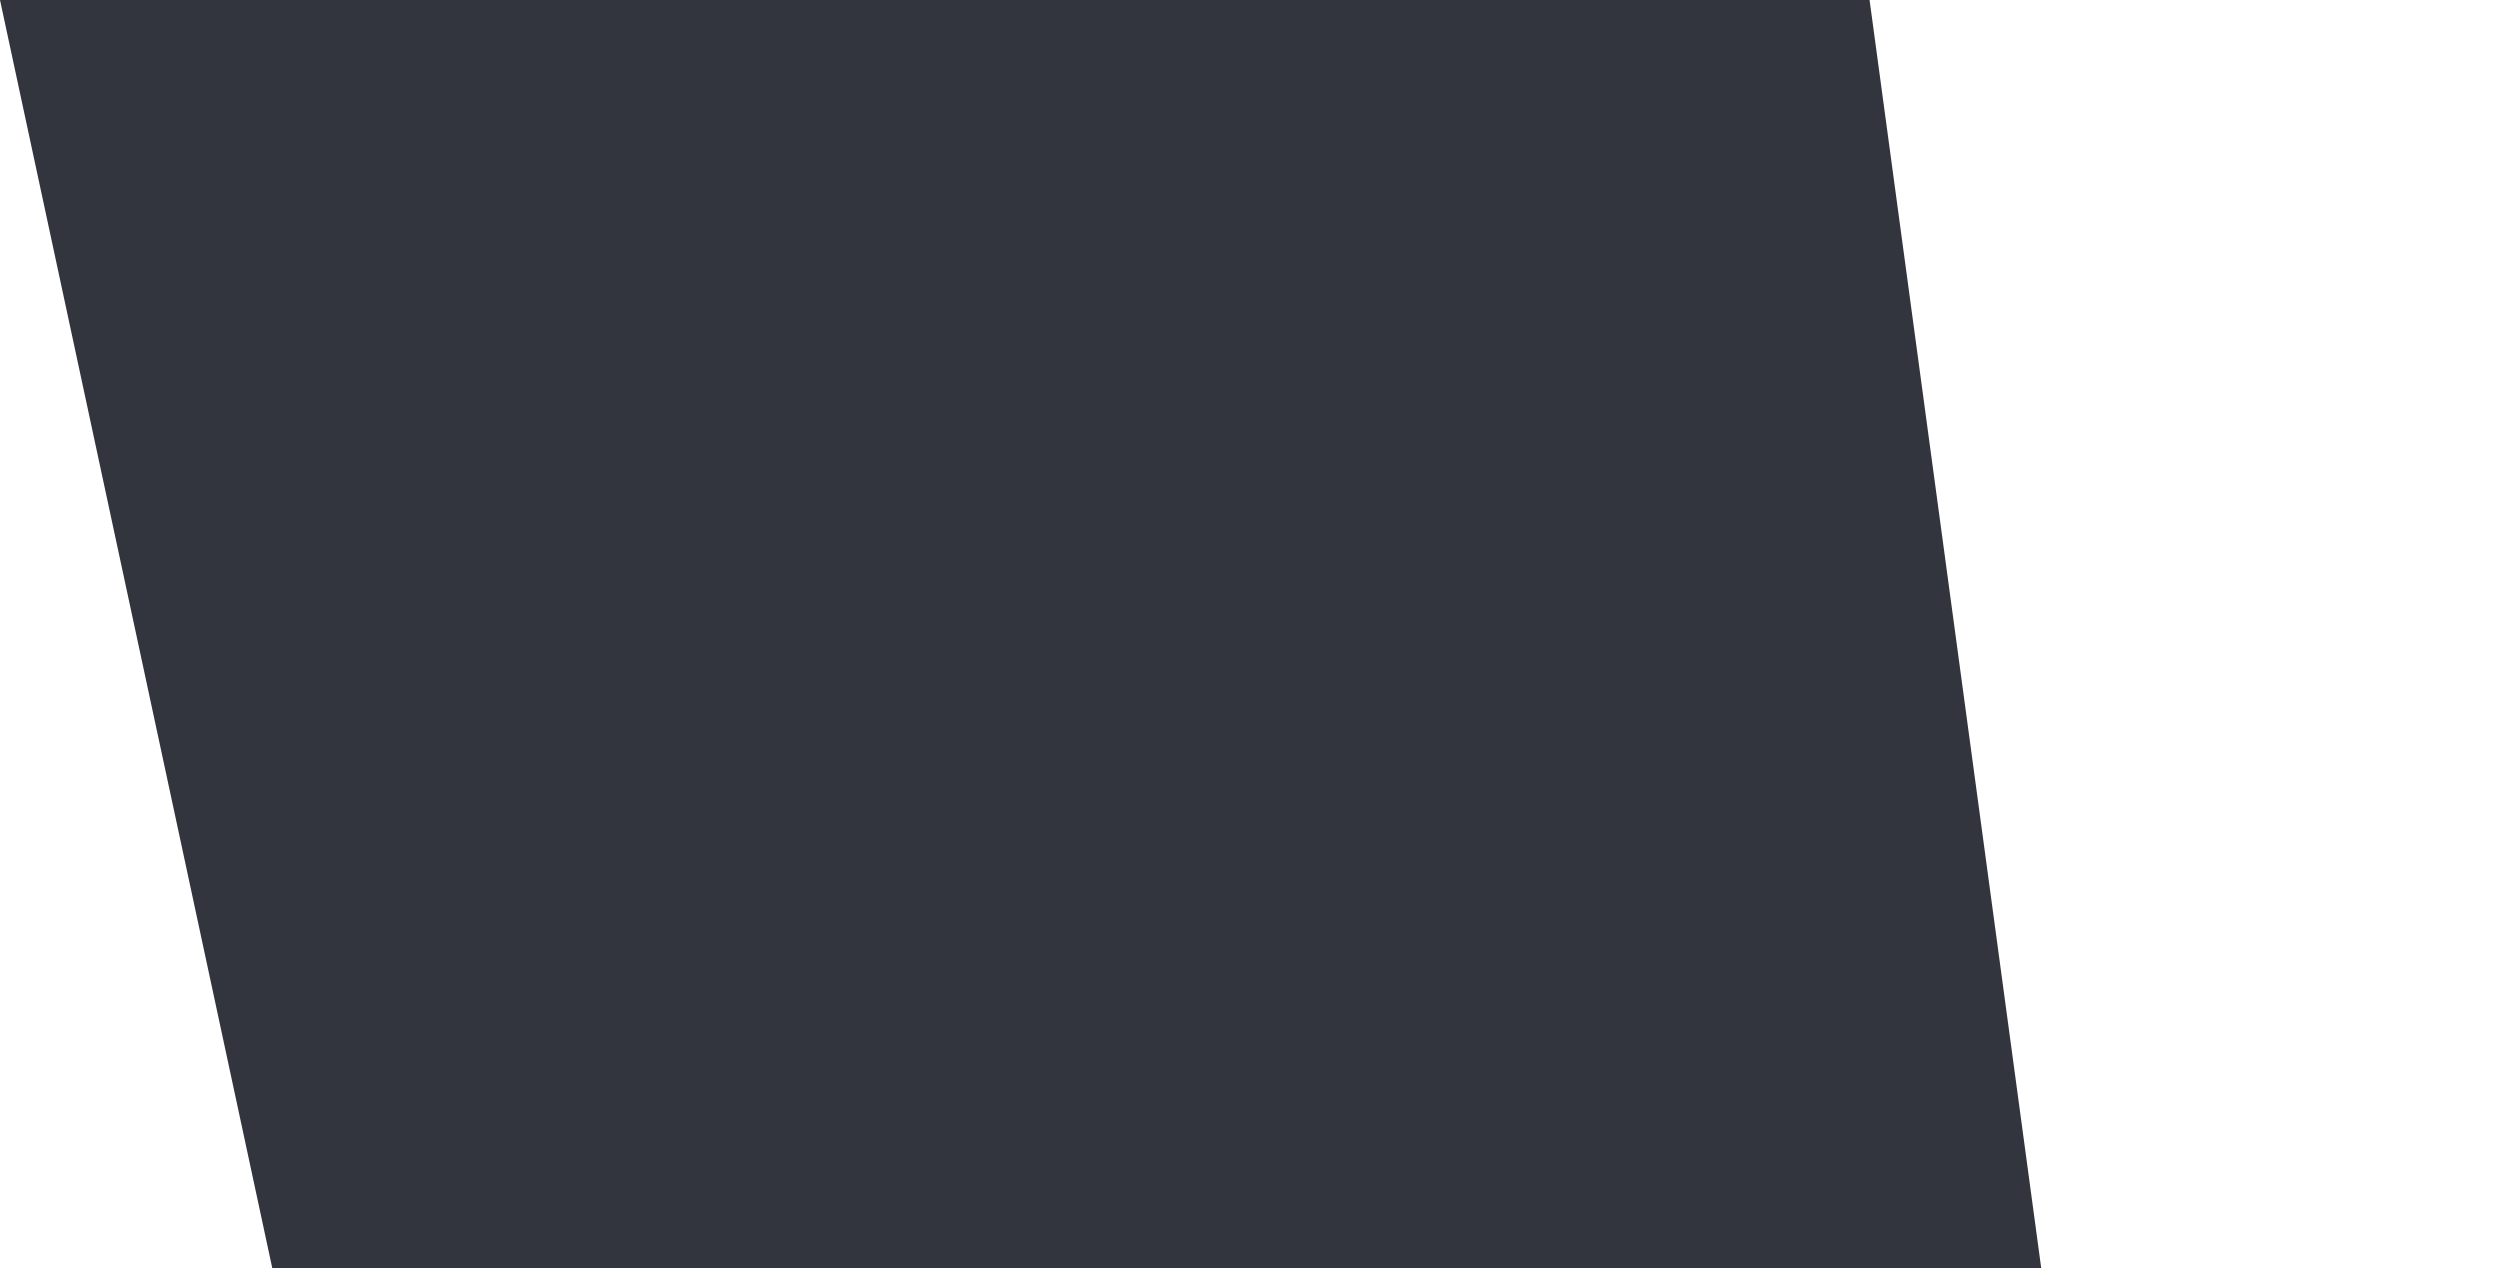
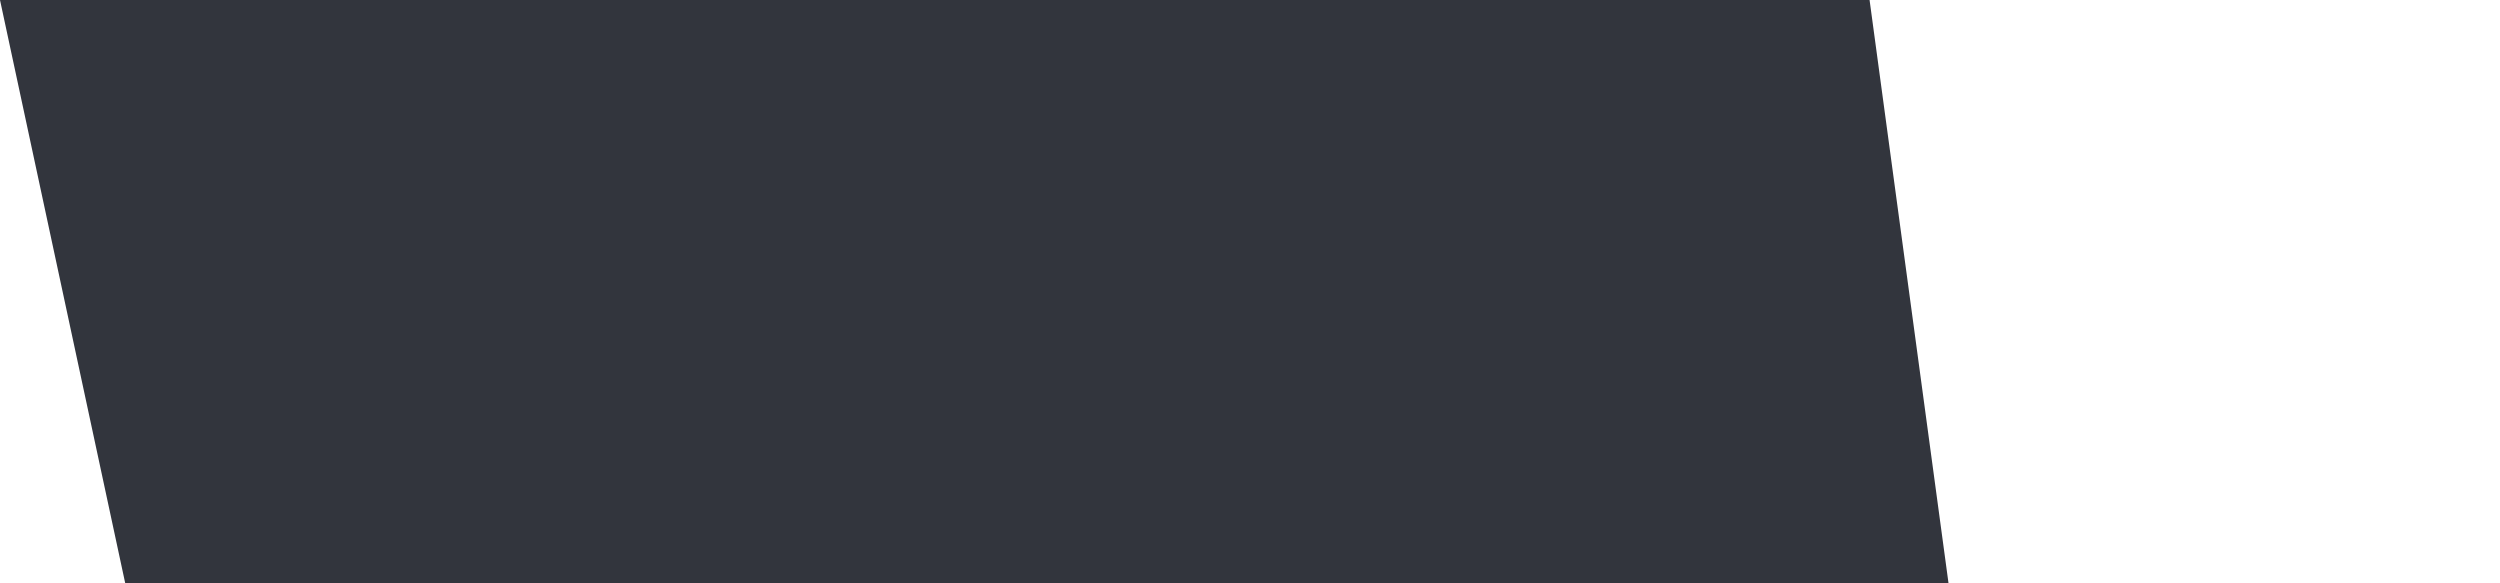
- <svg xmlns="http://www.w3.org/2000/svg" width="146" height="74" viewBox="0 0 146 74" fill="none">
+ <svg xmlns="http://www.w3.org/2000/svg" width="146" height="34" viewBox="0 0 146 34" fill="none">
  <path d="M109.183 0L146 272H58.4L0 0H109.183Z" fill="#32353D" />
</svg>
